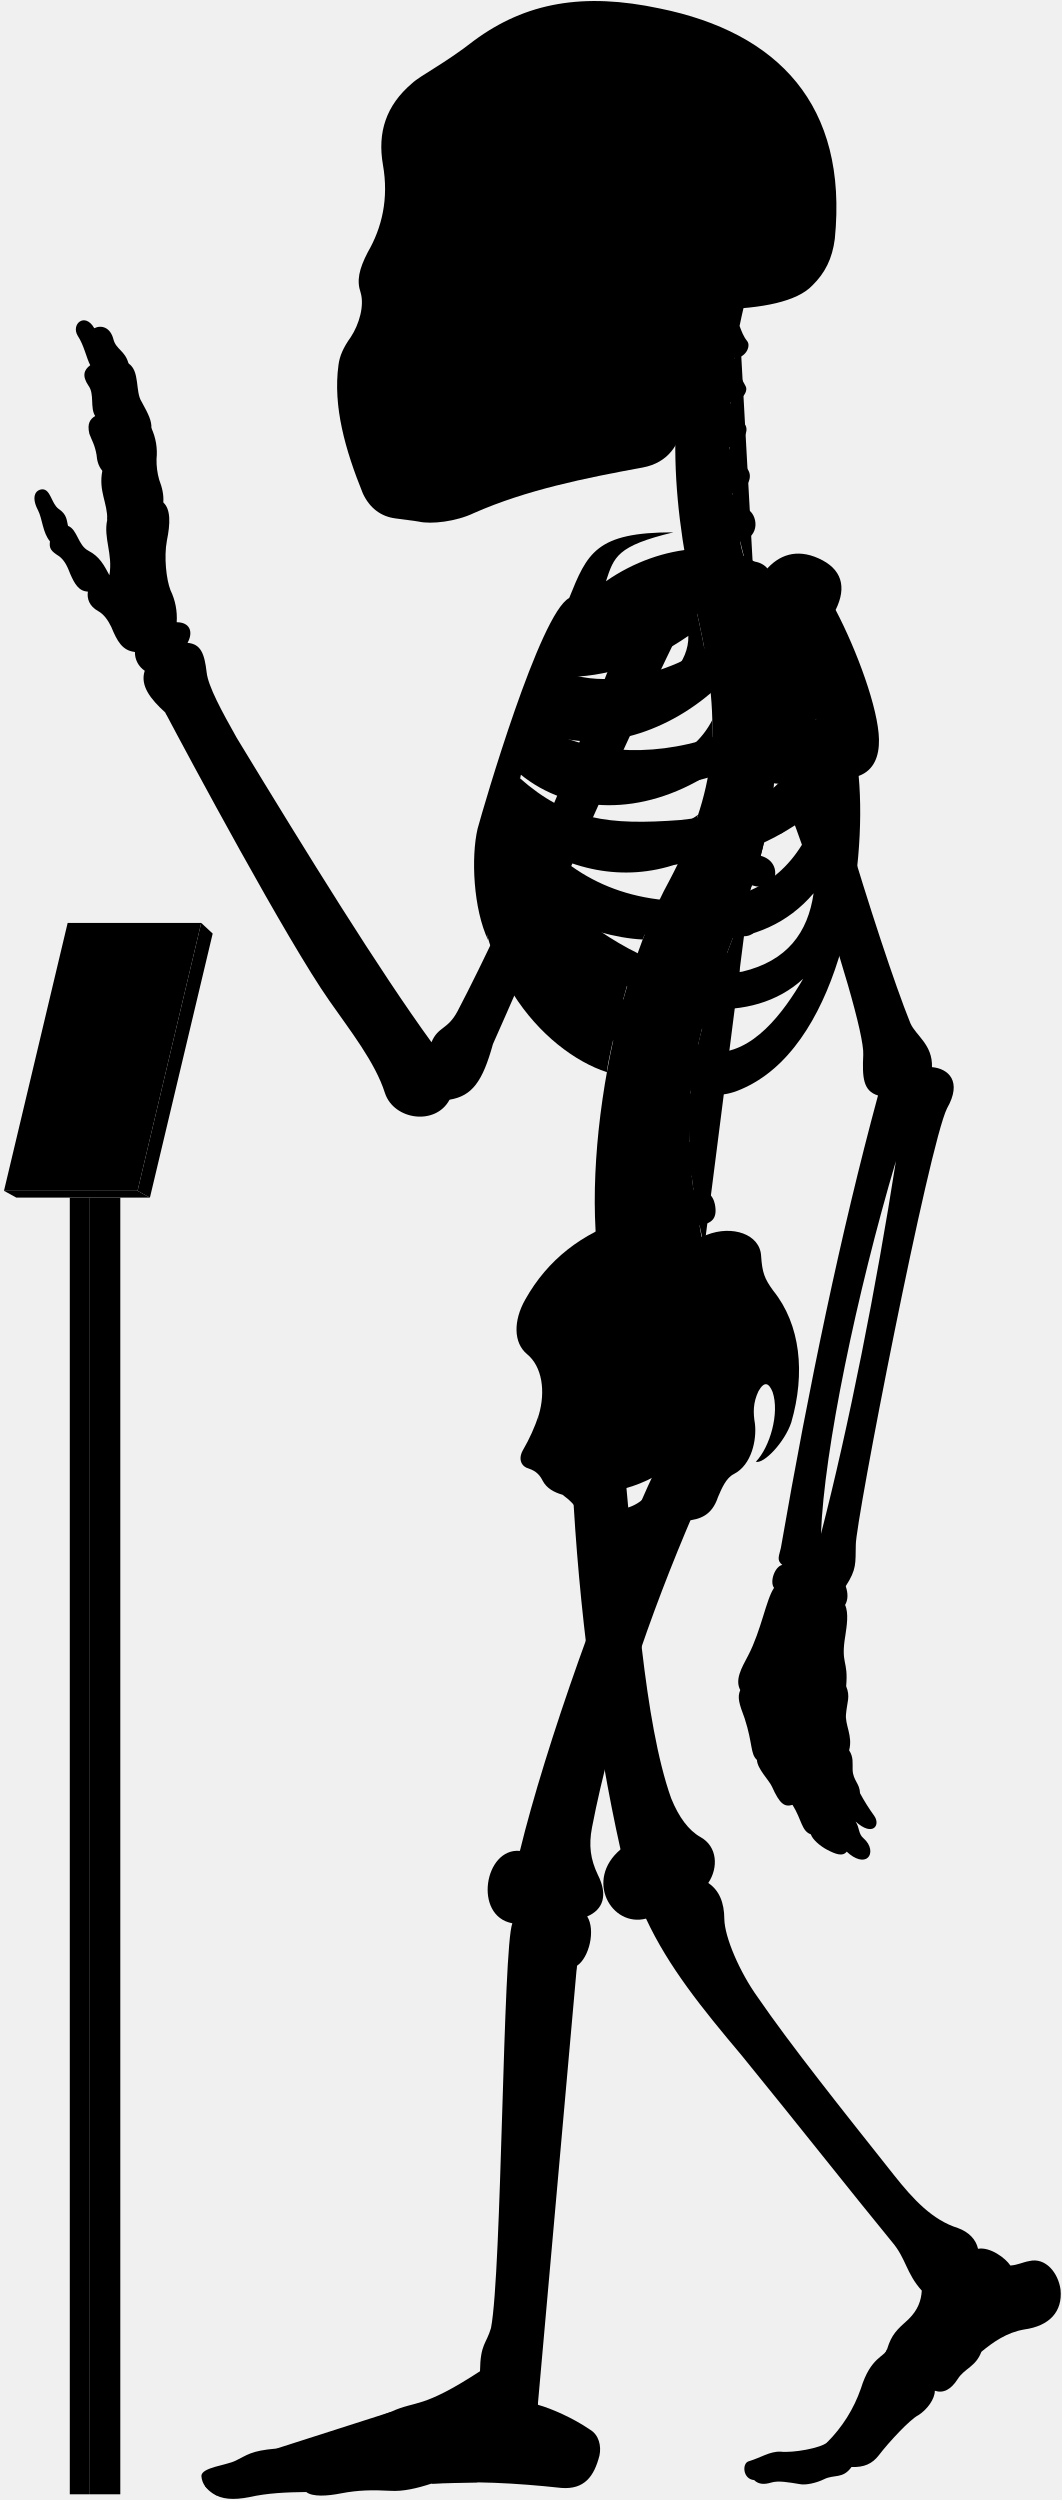
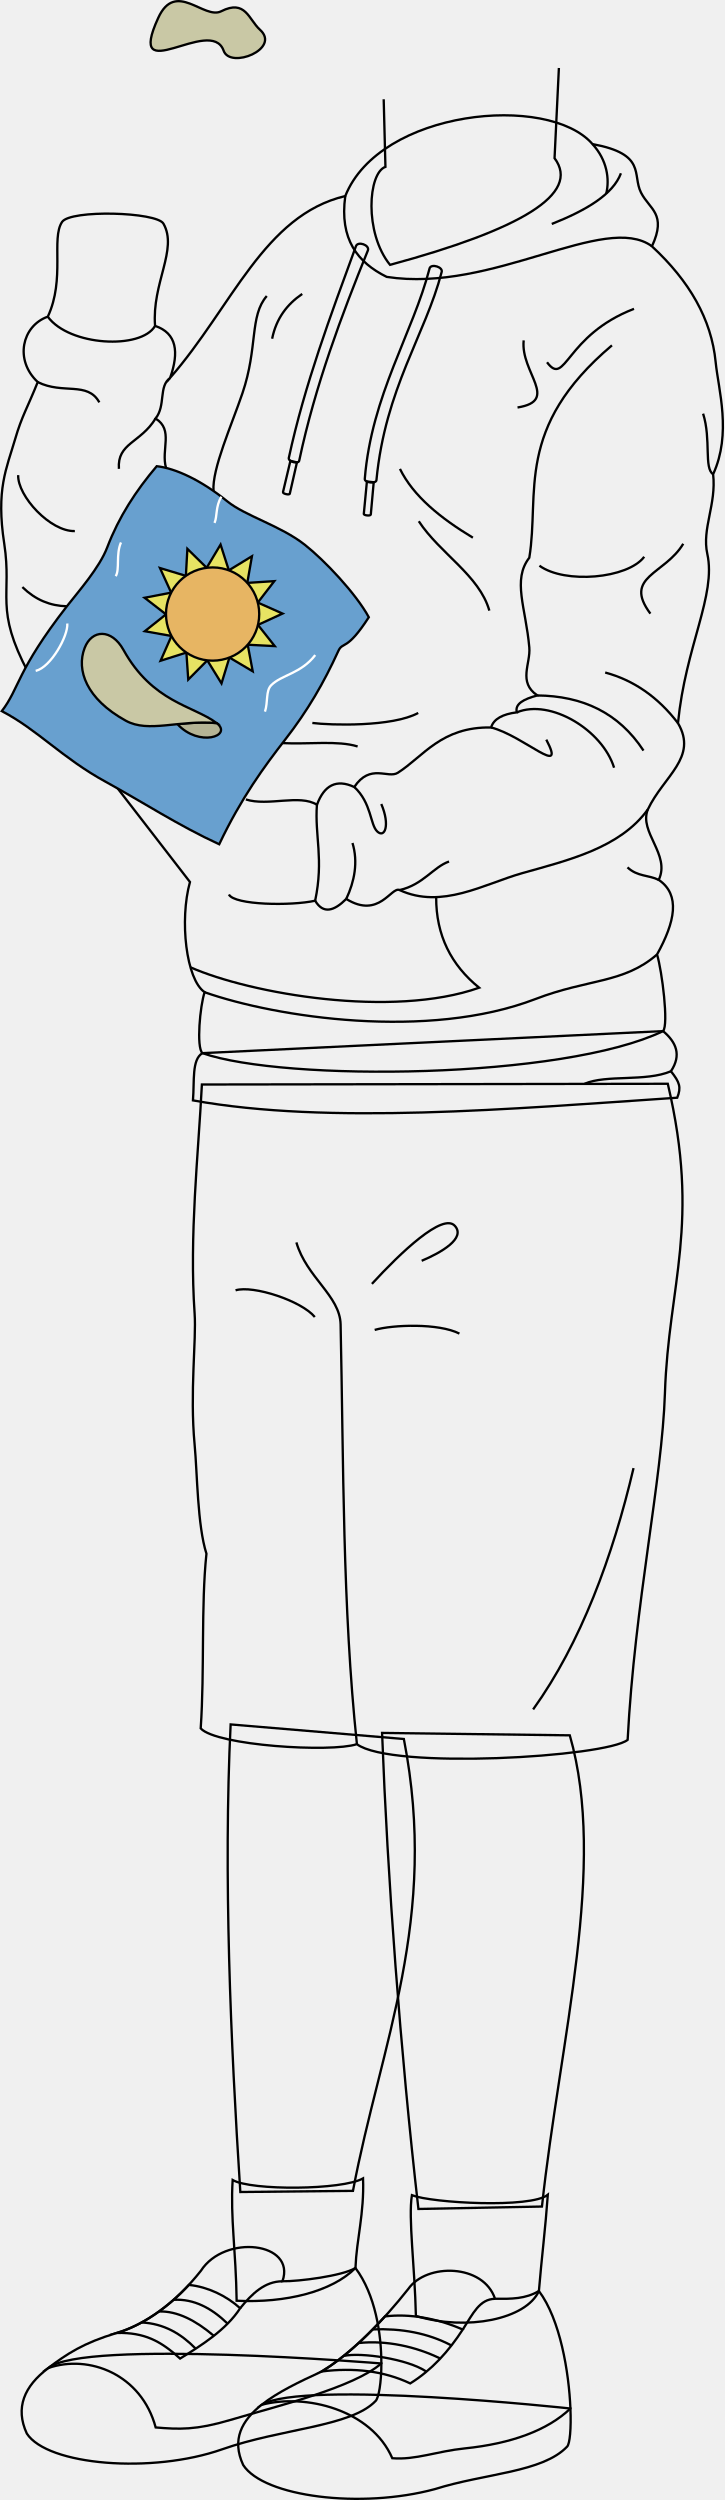
- <svg viewBox="0 0 1037.86 2443.64">
-   <rect class="poleSide" x="87.18" y="1170.63" width="30.41" height="1267.43" />
-   <rect class="poleFront" x="68.22" y="1170.63" width="18.96" height="1267.43" />
-   <polygon class="placardBottom" points="3.89 1163.97 16 1170.63 146.54 1170.63 134.44 1163.97 3.89 1163.97" />
-   <polygon class="placardSide" points="146.54 1170.63 207.89 912.52 196.68 902.1 134.44 1163.97 146.54 1170.63" />
-   <polygon class="placardFront" points="66.13 902.1 3.89 1163.97 134.44 1163.97 196.68 902.1 66.13 902.1" />
-   <g class="appendageRear">
-     <path d="M611.09,1440.92c10.2,107.22,18.25,241.61,44.89,316.73,7.6,18.87,17.41,31.63,28.51,37.89,16.85,9.22,17.85,30,7.8,45,10.82,7.2,15.58,19.26,15.7,35,.23,18.23,15.44,52.8,32.61,76.61C773,1999.33,822.23,2061,873.82,2126.05c18.87,23.82,37.51,43.93,62.53,51.78,10.8,3.93,17.67,11.29,19.63,20.26,11.77-2.1,27,9.18,31.61,16.35,7-.4,12-3.25,18.53-4.36,15.6-3.79,28.26,11.22,30.52,28,2.07,21.16-10.51,35.44-35.53,38.88-17.17,2.94-30.18,12.23-41.86,21.8-5.45,14.69-16.45,16.17-23,26.45-6.88,10.9-14.62,14.39-22.51,11.6.14,7.9-7.38,18.47-16.21,24-8,4-28.8,26.32-38.43,39-6.6,8.6-14.61,12-26.8,11.59-8.49,11.93-17,7-26.84,11.93-7.46,3.73-18,5.92-23.24,4.87-11.68-1.92-21.51-3.72-28.42-1.59-6.29,1.88-12.12,2.07-16.68-2.45-11.12-.83-12-16.32-5.38-18.33,11.76-3.44,20.36-9.75,31-9.46,12.33,1.43,39.29-3.45,45.48-8.79a138,138,0,0,0,33.25-52.87c9.77-31.68,23.49-30.57,25.71-38.73,4.41-14.29,9.33-18.62,21.14-29.29,9-9,12.07-17.91,12.69-27.71-15.29-16.9-15.29-31.38-29-47.47-40.22-49.07-92.62-115.63-147.22-182.62-38.61-45.85-71.47-86.51-93.32-133.54-33.78,8.85-60.33-37.81-24.93-67.58-24-107.25-41-236.94-47-358.48" />
-     <path d="M421.75,1018.74c-51.39-70.82-119.36-180.62-190.34-297.49-14.38-25.56-28-50.44-29.43-64.1-2.08-17.88-5.55-27.76-18.67-28.77,6.05-11.1,2-20.18-10.6-20.18a62.15,62.15,0,0,0-6.06-31.29c-4-10.09-6.56-32.29-3.53-48.44,3.43-16.8,3.83-30.74-3.53-37.34.62-6.9-.94-14.36-4-22.21A69.17,69.17,0,0,1,153,448.74,57.79,57.79,0,0,0,148,418.46c.23-7.13-2.58-13.09-9.6-25.82-6.4-9.84-1.48-30-12.79-37.38-3.39-12.64-12.1-13.51-14.72-23.53-3.05-12.19-12.24-14.25-18.72-10.89C83,304.73,69.07,316.92,76,328.25c6.1,9.14,8.54,21.85,12.2,28.74C82,361.54,80,367.44,86.49,377c6.09,8.28,1.3,21.34,6.53,29.62-4.79,3-8.09,7.14-5.66,17.42,2.61,7,5.22,10.45,7,20.46.44,5.23,1.52,10.8,5.67,15.68-3.92,20,5.22,31.36,4.79,47.91-3.92,17.85,5.66,33.1,2.12,54.2-5.12-9.59-9.46-18.27-20.48-23.94-10.35-5.34-10.68-20.7-20-24.37-1.33-5-.67-11-9.35-16.7-7-5.34-7.68-19.36-16-19-7.28.75-10.35,8.35-4,20.37,4.34,8.34,4.56,22.17,11.75,30.48-1,6.92.86,9.48,9.05,14.65,5.6,4.31,8.27,10.75,10.77,17.24,4.13,9.47,8.36,17,17.24,17.23-1.14,7,1.49,14.3,9.91,19,5.58,3,9.88,9.11,12.93,15.52,5.73,13.89,10.79,23.23,23.13,24.49a21.37,21.37,0,0,0,9.58,18.37c-4.81,14.6,5.79,27.83,20,40.73,22.36,42.33,119,222.82,160.53,281.92,20,28.76,44.72,59.9,54.31,90.25,8.78,26.36,49.51,32,63.09,6.39,22-3.6,32.27-17.56,42.43-54.38,28.69-64,114.05-264.28,182.54-404l-47.86-18.92c-53.28,141.6-116.6,289.86-169.25,390.76C437.34,1007,428.37,1003,421.75,1018.74Z" />
-     <rect x="385.34" y="106.85" width="197.05" height="325.63" />
+ <svg xmlns="http://www.w3.org/2000/svg" id="presence" viewBox="0 0 621.32 2145.12">
+   <defs>
+     <style>
+       .cls-1, .cls-7 {
+         fill: none;
+       }
+ 
+       .cls-1, .cls-2, .cls-3, .cls-4, .cls-5, .cls-6 {
+         stroke: #000;
+       }
+ 
+       .cls-1, .cls-2, .cls-3, .cls-4, .cls-5, .cls-6, .cls-7 {
+         stroke-miterlimit: 10;
+         stroke-width: 2px;
+       }
+ 
+       .cls-2 {
+         fill: #68a0cf;
+       }
+ 
+       .cls-3 {
+         fill: #e7e363;
+       }
+ 
+       .cls-4 {
+         fill: #e7b563;
+       }
+ 
+       .cls-5 {
+         fill: #b5b495;
+       }
+ 
+       .cls-6 {
+         fill: #c9c8a5;
+       }
+ 
+       .cls-7 {
+         stroke: #fff;
+       }
+     </style>
+   </defs>
+   <g id="bradSock">
+     <path class="cls-1" d="M305,1946.06c1-25.27,7.59-46.42,6.52-76.88-17.91,10.09-95.93,10.61-111.9,1.37-2,33,2.8,60.35,3.43,103.6C245.39,1976.23,284.83,1966.31,305,1946.06Z" />
+     <path class="cls-1" d="M462.4,1965.78c2.22-26.79,5.75-55.4,7.66-82.56-14.61,11.8-99.43,7.11-116.63.37-3.18,19.69,2.45,60.48,3.43,103.59C400.6,2000.49,451.66,1989.9,462.4,1965.78Z" />
  </g>
-   <g class="centreInner">
-     <path d="M619.25,943.7c-28.28-7.25-54-26-78.42-49C572,908.18,601.48,917,628.18,918.34c4.54-12.05,9.35-23.54,14.38-34.38-1.87.23-3.77.43-5.71.56-63.81,2.5-103-26.67-129.65-68.06,47.16,34.35,102.43,46.21,155.46,27.72a387,387,0,0,0,19.71-47.83c-17.22,12.67-38,17.1-64.07,19-53.64,2-83.41-5.08-116.86-42.39,2.57-6.12,3.77-9.79,6.8-16.44,48.54,39.95,119.38,41.26,184,.7a273.63,273.63,0,0,0,4-53.49c-9.85,19.26-26.16,34-51.31,42.7-47.66,15.72-95.7,8.22-126.74-16.93,2.18-5.94,4.46-11,6.83-16.86,48.58,25.36,117.91,9.08,169.68-35.19-2-21.33-5.91-44.23-11.49-69.77-.4-1.66-6.54-28.89-6.93-30.55-40.66,16.36-99.08,15-130,50.34-23.15,26.74-59.8,101.74-75.71,187.8-18.35,126.9,60.27,212.33,122.6,232.74C594.69,1030.84,614.84,952,619.25,943.7Zm-68.9-282c40.77.6,83.64-13,122.48-40.2,1.36,51.57-88.78,88.87-134.45,64C541.18,678.67,546.21,669.66,550.35,661.69Z" />
-     <path d="M526.63,1383.1c6.75-23,3.42-47.38-11.56-59.58-13.31-11.1-13.31-32.73-1.66-53.26,22-39.26,55.5-64.78,98.75-78.78C695.92,1438.9,508.42,1508.8,526.63,1383.1Z" />
+   <g id="bradSole">
+     <path class="cls-1" d="M224.5,2063.41c-17.09,13.53-25.95,29.87-15.83,51.7,17.68,27.38,101.12,37.8,164.45,20.68,43.36-13.69,92.35-14.22,113.53-36.51,2.31-2.43,3.51-15.34,2.8-32.67C489.45,2066.61,260.28,2041.78,224.5,2063.41Z" />
+     <path class="cls-1" d="M322.35,2060.08c2.58-2.71,4.88-15.42,4.89-32.11,0,0-256-21.12-285.84,4C20.78,2047.44,12.81,2066,23,2088.08c17.69,27.38,107.41,34.76,167.58,13.56C241.84,2083.6,301.16,2082.38,322.35,2060.08Z" />
  </g>
-   <path class="spine" d="M758.08,735.92V717.54c11.26-.48,18-3.73,17.92-15-.09-8.35-7.9-15.95-19.76-15.21-1.37.09-17.92-108.46-17.92-108.46,11-2.45,16.29-7.94,14.41-17.73-1.57-8.2-12.52-14.6-24.06-11.78,0,0-4.33-12.83-5.07-20,20.69-4.77,16.54-27.08,7-31.51-5.62-2.9-12.1-6.92-14.88-15.73,14-1.33,22.85-16.8,13.2-25.53-7.34-6.73-14.83-10.7-16-19.49,10.25-1.16,21.27-15.06,14.85-22.71-5.81-7.33-12-11.7-13.79-21.13,9,.3,18.15-9.75,14.79-15.87-4-7-8.73-16.39-10.59-27.56,9.71.56,16.4-11,12.12-16.47-3.48-4.17-5.36-9.36-7.41-14.73q2.15-10.44,4.6-20.83H681.64c-32.92,99.9-24.75,201.05,1.57,310,22.79,104.35,17.47,164.86-28.84,252.8-60.29,109.57-94.89,317.93-57.56,425.12l91.67-67c-2.92-8.1-4.69-20.87-4.69-20.87,11.07-2.11,17.87-5.77,15-20.68-1.77-9.07-9.37-16.7-21-14.23l-1.66-13.74c11.27-.36,19.76-1.8,18.19-16a19.66,19.66,0,0,0-20.6-17l-.15-13.34c11.21,1.16,21,2.23,22.13-14.65.76-10.74-5.64-19.36-20.7-19.31l1.82-15.9c11.1,1.93,19,3,21.2-11.72,1.25-8.26-3.87-18.31-15.61-20.1l3.83-16c11,2.53,18,1.77,20.8-8,2.31-8-.18-20-11.81-22.39l5.08-14.94c10.46,4.19,18.46,2,21.4-5.84s.17-18.4-10.95-22.59l6.92-18.18c10.46,4.19,19.57,1.33,22.51-6.48s-.87-17.62-12-21.81l6.75-19.6c10.76,3.37,19.82.73,22.15-7.29s-1.17-18.14-13.49-21.56l5.07-20.76c11,2.25,19.14-.85,20.64-9.07s-3.67-17.82-15.36-20l2.47-21c11.13,1.74,17.93-2.37,19.05-10.65S769.85,737.52,758.08,735.92Z" />
-   <g class="boneCreaseLine">
-     <path d="M722.93,318.61c-14.24,82.9-16.44,172.28,14.2,257.21" />
-     <path d="M756.24,687.35c19.87,225-129.41,277.18-67.76,531.26" />
-     <path d="M718.22,349.81c-13,.88-33.21.26-49.54-2.86" />
-     <path d="M713.86,395.85c-11.17,2.8-33.28,3-52.09,0" />
-     <path d="M712.89,441.78c-9.51,6.49-36.11,8.39-52.73,5.43" />
-     <path d="M716.49,488.43c-11.21,7.35-34.65,10.51-53.24,7.78" />
-     <path d="M758.07,726.5c-18.58,2.4-47.09,2.4-62.31,1.27" />
-     <path d="M755,778.33c-18.07,1.25-48.48-.65-65.16-5.74" />
-     <path d="M745.49,829.08c-17.4,3.72-56-5.15-69.93-14" />
-     <path d="M730.37,878.64c-20.65,2.3-60.56-7.83-76-18.11" />
-     <path d="M712.74,926.06c-20.13,1.76-61.3-7.74-79.26-21.23" />
-     <path d="M683.79,1015.15c-15.25,4.53-65.93-5-79.11-20.81" />
-     <path d="M675.56,1062.74c-15.26,5.72-71.64.65-82.36-14.68" />
-     <path d="M673.54,1110.81c-15.14,9.59-72.15,7.06-88.56-4.65" />
-     <path d="M677.1,1158c-11.09,11.87-72.54,20.74-95.72,9.47" />
-     <path d="M685.43,1205.43c-10.56,15.7-73.27,32.8-101.08,22.89" />
+   <g id="bradShoe">
+     <path class="cls-1" d="M424.76,1972.47c-9.95-30.07-58.76-30.88-74.46-8.41-21.44,27.18-48.93,55.44-74.17,70.75-18.82,8.64-37.88,17.72-51.63,28.6,37.76-9.85,94,4.19,112.11,45.86,20,1.64,38.24-6,62.18-8.42,39.67-4.07,71-15.41,90.66-34.24-1.28-31.09-8.73-76.38-27.05-100.83C451,1972.63,438.73,1972.62,424.76,1972.47Z" />
+     <path class="cls-1" d="M305,1946.06c-11.41,6.85-48.66,11.54-62.63,11.39,11.79-33.76-49.62-40.67-70-9-21.45,27.18-47.47,45.94-72,53.28-29,8.68-42.88,18-59,30.14,35.11-12,80,5.47,92.21,51,20,1.64,34.23,2.44,64.33-6.5,39.88-11.86,105.51-27.65,129.3-48.46C327.25,2002.93,322.11,1968.91,305,1946.06Z" />
  </g>
-   <g class="centreOuter">
-     <path d="M625.42,1492.21c-35.53,14.39-49.79,6.74-59.54-14-3.37-6.39-8.92-12-16-17.14-8.37-2.35-15.58-6.43-19.35-13.54-2.64-5.19-5.86-9.47-13.89-12.15-6.42-1.6-10.86-8.69-5.35-18.19a182.64,182.64,0,0,0,15.37-34.14c-.39,9.54.15,16,2.58,22.57,8.72,20.16,28.06,22.81,47.07,9.67,27-23.77,20.19-52,1.94-80.6-7.58-15.39-8.1-25.75,3.12-41.06,31-44.58,71.68-73.29,109.66-86.66,24.61-9.63,51.92-.75,52.94,20.82,1.09,16.09,3.23,22,11.79,33.74,26.74,33.17,31.63,80.67,17.65,128.92-6.52,19.35-26.75,40.65-34.62,38.37,13.76-14.3,23.39-47.47,16.4-68.16-3.58-8.82-7.93-11.2-13.81-.87-5.42,11.4-5.26,21.12-3.45,31.93,1.78,15.31-3,40.07-20.65,49.11-7.63,3.82-11.82,14-15.47,22.48C690,1498.94,656.06,1479.79,625.42,1492.21Zm-44.07-32.59c7.82,29.46,57.54,13.81,58-16.11A135.85,135.85,0,0,1,581.35,1459.62Z" />
-     <path d="M859.16,722.79c-.57-30.07-21.67-87.2-42.37-126.62,11.16-22.58,6.06-40.17-16.63-50.38-21.7-9.79-39.25-3.38-52,12-30.73-32-101.27-27.85-155.87,10.37,7.95-23.83,10.28-34.44,65.94-47.83-75.72-.12-84.2,20.3-101.88,64.22C527.69,599.65,472.9,787.65,466.84,810c-6.5,27.64-4.29,78.41,10.42,109.22-7-38.36,5.54-52,8.4-74.93,36.42,94.54,115.28,199.58,194.68,222,17.72,5,29.07,6.67,52.52-5.6,89.43-46.8,114.84-210.08,106.45-302.23C854.4,753,859.46,738.92,859.16,722.79ZM565.75,628.37c53.82-1.6,109.47-19.69,159-53.16,5.12,59.29-112,107.33-173.89,81.27C554.6,648.72,560.39,638,565.75,628.37Zm207.41-4.21c-4.09,44-25.49,78.48-77.2,96.51-61.87,20.78-126.22,15.09-168.78-12.13,2.57-6.68,5.35-12.89,8.49-20C606.93,717.27,707.16,688.16,773.16,624.16ZM665.26,801.51c-70.62,5.3-110.63.19-157.15-40.88,2.35-7.56,4.07-12.92,7.23-21.14,77.26,50.19,191.74,39.32,282.51-36.93C771,777.62,731.57,794.34,665.26,801.51ZM518.79,809c88.62,50.77,194.77,51.69,281.54-19.39-17.91,54-51.69,84.93-106.15,90.47C610.17,886.51,556.63,855.12,518.79,809ZM725.56,949.74c-57.69,9.23-109.12-16.5-157.39-52.62,94.74,31.14,176.38,35.37,227.09-24C789.74,911.68,769.35,939.31,725.56,949.74Zm-29.08,78.93c-34.15-1.85-85.84-43.39-114-83.54,66.47,47.54,152.78,57.69,202.62,11.53C765.72,989.9,735.72,1030.51,696.48,1028.67Z" />
-     <path d="M701.6,302.45c-17.57,34.92-28.88,71-33.17,108.24-3.61,24.48-15.8,41.67-40.15,46.27-56.36,10.32-113.86,21.93-165,44.51-17.43,8.38-41.75,11.15-53.92,8.38-6.08-1.1-12.71-1.65-22.9-3.14-14.14-1.83-25.19-10.12-31.83-24.5-17.23-42.64-29.3-85.14-23.77-125.49,1.11-8.85,4.82-17.16,12-27.21,8.28-12.55,13.47-30.84,9.6-43.64-3.92-11.48-1.66-22.58,7-39.29,13.91-24,20.66-52.4,14.84-85.54-5.51-31.59,3.06-58.08,28.49-79.64,8.29-7.74,32.06-19.35,60.55-41.7,50.57-37.35,107-47.31,181.56-31.42,115,23.37,184.21,93.84,171.09,225.21-2.44,19.29-9.59,33.41-21.82,45.39C779.23,294.8,745,301.59,701.6,302.45ZM394.41,146.15c-5.44,16.34-6.7,49.44.68,68.65,6,15.56,24,27.71,33.26,5.93,7.54-23.47,8.38-50.7-4.19-72.9C413.27,128.56,400.28,131.49,394.41,146.15Zm31.43,113.54a175.65,175.65,0,0,1-20.31,38.23c-3.72,5.26.44,10.53,10.25,11.2,10.15.64,16.08-1.55,18.44-9.21,3.18-10.85,5.31-25.9,6.85-39.5,0-5.48-1.1-8.63-6.44-8.68C431.1,252,428.08,254.27,425.84,259.69Zm124.59,62.56c-11.32,7.2-25.38,9.26-26.07,23.32s0,27.09-3.43,42.18c7.89-2.74,20.92-12.34,21.61-21.26C544.94,347.28,543.65,335.09,550.43,322.25ZM458.51,149.08c-8.37,15.92-5,57.82,2,74.69,7.68,19.16,25.28,23.77,38.68,5.33,18.6-30.25,13.41-59.07-1.25-82.11C484.91,127.3,467,131.36,458.51,149.08Z" />
+   <g id="bradShoelace">
+     <path class="cls-1" d="M352,2045.08c18.46-11.44,32.9-27.51,45.07-46.21-21.81-9.65-45.72-13.84-66.72-11.28-17.23,18.92-36.29,36.34-54.23,47.22C303.71,2031.4,329.17,2034.31,352,2045.08Z" />
+     <path class="cls-1" d="M206.09,1980.57c-11.84-10.61-27.63-18.35-44-20-19.18,20.66-41,35-61.65,41.19,23.18-.41,37,6.51,54.09,22C173,2012.3,193.92,1999.27,206.09,1980.57Z" />
  </g>
-   <g class="appendageFront">
-     <path d="M678.07,1478.53c-43.19,100.33-80.18,208.06-99.39,307.64-3.43,17.84-1.47,31.33,5.68,46.37,10.13,20,5.15,34.1-10.41,40.68,8.34,13.25,2,40.26-10,48.26-4.67,13.35-36.37,360.55-39.67,413.07-.19,4.41,1.59,6.88,1.45,16,13.24,3.67,34.29,12.88,51,24.33,8.68,5.1,11.2,15.93,9.22,25.29-5.2,20.32-14.68,33.47-37.34,31.66-44.44-4.81-88-7.12-127-4.18-13.66,4.51-27.86,7.88-40.3,7-17-.94-31.19-.71-47.7,2.45-13.73,2.75-28.14,3.62-34.29-1.26-18.9.23-37.8.94-55.59,5-15.53,3-27.05,2.31-36-3.78-5.22-3.64-10.34-8.75-10.89-16.93.23-8.46,24.55-10.36,33.62-15,11.33-5.42,14.38-9.58,39.47-11.76,25.09-2.72,89.46-26.72,112.37-36,25.09-11.45,29.45-2.18,86.88-39.58.39-27,6.07-26.29,10.75-42.24,10.62-55.36,11.56-372.18,20.89-395.63-38.34-6.91-27.43-74,7.37-70.74,24.41-100.6,84.24-271.06,134.41-376.5-31-26.06,9.94-78.24,35-56.12,14.61-4.17,37.16,2.93,35.9,30.48,0,15.45-5,32.14-19.62,43.83C682.66,1460.16,683.82,1466.45,678.07,1478.53Z" />
-     <path d="M783.94,633.94c2,50.63,75.68,291.45,105.94,366.27,5.4,12.19,21.81,20.75,21.09,42.86,16.13,1.43,29.81,13.85,14.73,40.25-17.6,35.21-89.61,404.77-89.2,426.87-.41,17.84,1,23.55-9.86,40.24,2.34,6.88,2.45,13.1-.6,18.37,3.67,8,1.62,20.61.25,29.82-4.77,28.66,3.08,23.54.79,49.61,4.21,10.22.92,15.22-.1,26.82-1.37,10.92,6.82,21.5,3,35.83,4.45,6.82,3.2,12.28,3.43,19.11.34,10.23,7.17,13.65,7.12,22.6a195.38,195.38,0,0,0,14,22.33c6.46,9.11-1.45,20.83-18.28,5.5,4.2,6.31,2.5,12,7.91,16.53,7.22,6.31,8.42,15,3.91,18.94-3.91,3.6-12,2.07-20.44-6-3.94,5.1-10.85,2.55-19.45-2-6.29-3.3-14.12-9.92-15.59-14.88-9.21-3.27-8.84-14.29-17.94-28.84-7.84,2.38-12.51-.85-20.09-17.81-2.8-6.28-14.42-17.49-14.68-26.08-6.61-6-3.91-15.63-12-40.58-5.41-14.42-7.4-20.69-4.3-27.72-5.31-10,.92-21.09,7.79-33.93,12.84-24.76,17.43-54.57,25.22-66-4.58-6,.92-21.09,8.07-22.42-5.94-4.69-3-9.06-1.38-16.64,27.58-158.86,58.6-308,94.93-442.2-14.75-4.45-15.41-18-14.42-39.66,2.2-37.52-96.91-328.47-144.07-402-13.58-20.78,8.48-43.07,37.36-53.32C768.29,565.75,780.39,592.44,783.94,633.94Zm91.77,500.94c-38.41,129.7-70.26,282.71-73.25,364.48C829.49,1394.94,856.66,1257.09,875.71,1134.88Z" />
+   <g id="clothesOverlapLine">
+     <path class="cls-1" d="M183.46,2004.25c-15.58-13.26-31.23-21.31-46.93-20.91" />
+     <path class="cls-1" d="M167.92,2015.28c-12.51-12.79-27.25-21.54-46.32-22.48" />
+     <path class="cls-1" d="M195.29,1993.79c-13.62-13.22-28.81-21.42-46.29-20.44" />
+     <path class="cls-1" d="M377.8,2023.74c-21-10.26-46.13-15.81-70.09-13.31" />
+     <path class="cls-1" d="M365.92,2035c-16-10.93-56.21-16.75-71-13.51" />
+     <path class="cls-1" d="M387.37,2012.53c-20.2-10.69-42.92-14.76-67.55-13.81" />
+     <path class="cls-1" d="M242.37,1957.45c-15.18.06-26.13,10.61-36.28,23.12" />
+     <path class="cls-1" d="M424.76,1972.47c-13.33.36-18.69,12.32-27.68,26.4" />
  </g>
-   <g class="boneOverlapLine">
-     <path d="M956,2198.09c.85,15.71-16.56,18.07-25.5,33.6-9.08,11.53-16.8,14.75-29.44,7.25" />
-     <path d="M959.25,2298.74c-11.09-15.15-51.24-23.45-60.77-20-7.4.87-23.32,27.41-17.41,33,9.35,3.42,28.6,15.7,32.72,25.1" />
-     <path d="M898.48,2278.74c-5.07-4.44-6.07-12.74-10.13-12.09" />
-     <path d="M867.21,2295.94c-1,6.23,6.95,15.19,13.86,15.75-8.25,7.72-14.17,15.82-15.55,24.68-1.12,6.9-23,39.24-28.75,42.74-7.11,4.1-10.12,7.93-11.61,12.15" />
-     <path d="M832.35,2411.36c6.31-14.29-11.61-26.9-24.1-23.82" />
-     <path d="M825.16,2391.26c-13-4.14-41.74,14.93-59.24,14.93-15.33.28-29.23,1-28.75,17.93" />
-     <path d="M870.68,2305.36c-8.89,6.68-17.65,20.26-20.21,31.43-9.26,29.13-32,42.27-32.81,51" />
-     <path d="M563.91,1921.48c4.62-17.68,1.93-27.77-15.73-26.34-18,.59-25,11.35-19.56,30.3,5.61,28.12-24.65,377.18-29.92,397-5.43,15.08-11.55,33.31-.11,38,14.12,6.06,24.74,1.8,27.1-9.88" />
-     <path d="M469.24,2317.89c4,7,15.41,7.92,28.36,7.66" />
-     <path d="M492.12,2349.09c-17.86,17.55-34.31,8.56-44.68,14.11-3.85-10.78-15-19.53-23.94-19.53" />
-     <path d="M466.42,2426.42c22.94-16,11.37-52.42-19-63.22-21.29,2.4-39.27,6.78-38.75,22.27,16.61,3.16,27.28,33.61,12.93,42.2" />
-     <path d="M382.36,2357.47c8.24,5.38,12.84,11.52,11.93,18.82-41.56,16.17-76.9,15.43-109.52,22.93-1.33-3.25-6.41-5.1-14.78-5.75" />
-     <path d="M394.29,2376.29c7.17-2.05,14.39,2.05,14.4,9.18-23.23.67-22.11,13.75-74.19,20.39-14.91,2-30.88-.05-40.55,5.58,8.47,6.83,11.13,14.8,5.38,24.43" />
-     <path d="M211.74,2439.4c-3.05-13.36,8.78-15.38,23.56-15.14,23.87-1.94,41.29-12.52,58.65-12.82-.8-6.64-4.08-10.45-9.18-12.22-14.78,1-37.36,13.26-57.67,15.54-17.41,1.66-27.37,6.54-26.32,15.86" />
-     <path d="M508.25,1809.28c24.24,1.84,21.73,67.63-7.37,70.74" />
-     <path d="M606.6,1807.73c23.63-7.89,44.94,58.53,24.93,67.58" />
-     <path d="M692.29,1840.5c-15.83,13.22-33,16.68-52.81,17" />
-     <path d="M574,1873.22c-22.84,3.77-42.73,3.6-57.16-3.85" />
-     <path d="M858.26,1070.8c3-7.8,6.89-12.23,20.92-9,13.64,3.61,18.34,9.68,13.24,22.46-6,14.84-12.34,29.56-16.71,50.64" />
-     <path d="M911,1043.07q-2.69,16-20.73,23.65" />
-     <path d="M439.27,1074.87c-26.94.66-26.38-16.18-19.43-36.63a33.9,33.9,0,0,0,1.91-19.5" />
-     <path d="M161.34,696.31c43,41.19,81.59,96.35,117.79,159.23,63.65,114.69,128.79,147.87,140.71,182.7" />
-     <path d="M802.46,1499.36a85.6,85.6,0,0,0-6.8,38.54c1.91,9.58,26.07,17.64,31,12.53" />
-     <path d="M764.71,1529.64q15.4,7.21,30.83,4.81" />
-     <path d="M756.64,1552.06c16.39,20.73,31.73,7.69,47.45,15,6.52,4.6,16.87,4.6,21.95,1.76" />
-     <path d="M827.08,1648.23c-4.2,5-29.51,11.22-29.12-7.18,2.68-29.91-1.92-59.82,2.16-75.44" />
-     <path d="M801,1649.92c2.37,9.53-4.92,17.58-21,16.43-14.18-2.3-15.72-5.75-11.88-20.32,6.52-23.77,6.9-61.74,13-81.43" />
-     <path d="M767.3,1561.41c-7.69,20.58-9.94,48.53-18.81,69.67-3.21,10-6.9,15.72-3.83,26.84,3.06,7.81,16.87,10.35,26.65,6.23" />
-     <path d="M723.63,1652c4.06,7,11.73,7.8,21,5.9" />
-     <path d="M830,1710.88c-4,6.06-24.24,8.38-24.61.45-.75-16-9.9-38.16-7.16-50" />
-     <path d="M807.76,1714.92c-2,11,6.18,21.8,8.88,35.31,2.62,13.84,19.83,9,23.94,2.36" />
-     <path d="M821.39,1757.65c-3,8.26,10.64,18.31,14.93,22.77" />
-     <path d="M766.24,1665.64c0,14.95,12.61,36.35,13.29,54.69,0,20,21.87,11.51,28.84,4.77" />
-     <path d="M785.31,1731.91c-3.72,11.86,12.2,25.74,16.62,41.75,4.77,14.95,19.43,15.84,31.76,4.27" />
-     <path d="M813.89,1785.57c-4.4,5.74,2.08,14.33,13.81,24.31" />
-     <path d="M738.13,1658.77c0,15.71,15.6,37,17.3,62.92,2,16.65,20.72,11.12,25.93,6.73" />
-     <path d="M740,1720.32c5,1.3,11.41.48,14.94-3.92" />
-     <path d="M762.12,1731.91c-5.33,7.44,4.86,17,12.6,32.3" />
-     <path d="M792.66,1793.05c8.74,1.67,16.79-3.88,16.56-9.27" />
-     <path d="M183.31,628.38c-14.41,3.81-28.42,12.53-41.94,27.2" />
-     <path d="M131.79,637.21c18.36-2.32,24.86-27,7.52-36.2-20.06-14.09-20.06-31.71-32.41-38.7C97.84,560.63,87,569,85.82,578.24" />
-     <path d="M172.71,608.2c-3.3,9.6-11.15,13.95-23.27,13.41" />
-     <path d="M66.39,514c-7.31,0-17.63,8.68-17.63,15.12" />
-     <path d="M159.59,491.13c-14.68-7.81-34.28-3.1-28.94,19.76a191.35,191.35,0,0,1,0,82.68" />
-     <path d="M148,418.46c-11.58-5.38-30.35,4.89-23.78,16.8,8.55,14.38-1.35,46.42,7.53,59.88" />
-     <path d="M125.59,355.26c-12-3.34-26.06,5-18.76,19.21,12.47,17.36,4.11,40.55,17.1,51.48" />
-     <path d="M92.15,320.84c-3.6,3.59-5,11.44,0,18.54,4.72,7,5.8,23.42,12.67,30.41" />
-     <path d="M88.23,357c3.77,7.83,4.44,25.39,18.6,17.48" />
-     <path d="M129.93,500.89c-7.08-2.29-22,2.94-16.72,14.62,5.64,14.8,5.11,33.12,2,55" />
-     <path d="M98.63,376.22c-2.34,4.92-2.36,10.5,0,16.75,6.19,15.31,2.68,26.21,7.12,36.51" />
-     <path d="M93,406.64c2.51,4.41,5.9,5.69,9.74,5.36" />
-     <path d="M96.87,410.8c-7.6,4.32,0,20.16,3.12,49.4,1.39-3.32,5.94-4.26,11.91-4.13" />
-     <path d="M104.78,508.11c2.88-2.56,6.51-3.53,10.43-3.86-3.91-11.88,1.68-43.54-8.39-66.64-4.6-11.66,3.76-16.25,13.55-15.67" />
-     <path d="M556.39,584.52q29.82,8.34,9.36,43.85c-37.29,66.55-63.54,138.76-80.09,216" />
-     <path d="M592.33,568.13c-11,10.45-25.44,14.67-25.74,21" />
-     <path d="M737.13,575.82c-16,1-25.19-18.07-75.85-6.76-52,12.66-53.82,28.49-87.21,30.59" />
-     <path d="M839.31,758.48c-5-47.36-25.13-88.15-55.37-124.54" />
-     <path d="M727.73,229.43c-35.87,20.63-84.86,36.23-136.3,23.32-24.21-7.17-28.19-32.71-26.9-68.15,2.39-40-14.64-61-45.73-69.94" />
-     <path d="M701.6,302.45c-34.94-6.36-67.59-9.1-95.82-4.87-21,2.1-24.09,11.3-55.35,24.67" />
-     <path d="M330.79,398C376,409.34,463,402.85,523.29,372.1" />
-     <path d="M340,379.14A33.54,33.54,0,0,0,340,400c-.43,8.37.4,15.93,2.91,22.41" />
-     <path d="M360.84,381.22a36,36,0,0,0,0,21.63c-2.49,7-1.29,13.94,2.08,20.8" />
-     <path d="M385.8,382.06c-2.61,7.64-3.48,14.81-1.25,21.17-2.59,6.69-1.37,13.66,2.49,20.83" />
-     <path d="M407.84,380.81a26.89,26.89,0,0,0,.42,21.74,26.9,26.9,0,0,0,4.16,20.27" />
-     <path d="M430.3,379.14c-2.27,7.61-2.32,14.5.42,20.49a25.93,25.93,0,0,0,4.16,20.28" />
-     <path d="M451.1,374.57a28.76,28.76,0,0,0,2.46,21.28,23.76,23.76,0,0,0,4.19,19.06" />
-     <path d="M471.06,369.58c-2.15,8.12-1,15.14,3.08,21.13-1.69,7.7-.16,13.51,4.41,17.55" />
-     <path d="M494.35,361.67a35.8,35.8,0,0,0,2.57,21.81c-1.59,7.65.13,12.83,4.51,16" />
+   <g id="skinWhite">
+     <path class="cls-1" d="M197.89,1479.64c-6.23,128.89,0,272.32,8.32,401.21l96.66-1c23.91-126.81,73.8-232.83,43.66-387.7Z" />
+     <path class="cls-1" d="M488.92,1489c32.22,112.25-8.31,259.84-23.9,404.32l-106,2.08c-15.59-136.16-26.48-284-31.18-408.48Z" />
+   </g>
+   <path id="bradShorts" class="cls-1" d="M573,929.93c28.27,120.46.62,171.48-2.46,265.5-2.46,75-25.81,179.46-32,297.46-18.44,14.75-202.82,25.81-232.32,3.69-22.12,7.37-120.46,1.23-134-13.52,3.37-49.82.24-105.7,4.92-149.88-7.8-24.51-7.8-68.54-10.14-93.52-4.22-45,1.56-89.76,0-112.4-4.64-67.26,3.12-135.82,6.24-196.7Z" />
+   <path id="clothesOverlapLine-2" data-name="clothesOverlapLine" class="cls-1" d="M254.31,1066.05c8.69,30,37.41,45.8,37.94,70.34,2.59,119.46,1.58,242.66,14,360.19" />
+   <g id="clothesFoldLine">
+     <path class="cls-1" d="M270.12,1130.07c-11.32-13.82-52.75-27.51-68-22.92" />
+     <path class="cls-1" d="M321.49,1141.14c15.6-4.53,54.92-5.93,72.72,3.16" />
+     <path class="cls-1" d="M543.6,1259.7c-17.84,75.9-45.2,150-86.16,207.08" />
+     <path class="cls-1" d="M319.12,1101.62c24.72-26.91,60.8-61.21,71.14-49.8,9.66,10.66-11.74,23-28.45,30" />
+   </g>
+   <g id="skinWhite-2" data-name="skinWhite">
+     <path class="cls-1" d="M329.23,85.17l1.49,58c-14.88,5.21-18.37,56.56,3.95,84.09,112-30.34,164-60.84,141.16-91.53l3.72-77.39" />
+   </g>
+   <path id="bradShirt" class="cls-1" d="M568.93,884.73c11.38,9.57,16,20.56,6.76,34.46,7.58,9.55,8.93,13.76,5.41,22.7-143.92,9.73-299.32,23.25-415.53,2.3,1.35-16.89-1.14-35,8.11-40.54Z" />
+   <path id="bradHoodie" class="cls-1" d="M508.39,123.63c-38.11-43.86-182.64-29.48-212.12,44.58-69.75,16.54-97.07,94.92-150.28,156,7.73-22,5.83-38.28-12.94-44.59-2.88-36.67,19.8-65.65,7.19-87.72-5.76-10.07-79.82-12.22-87-1.44-9.51,14.27,2.88,48.9-12.22,81.25-22.29,7.91-28.77,37.4-8.63,56.09C23.75,349.41,18.69,357.1,13,376.74c-7.4,25.38-16.54,43.14-9.34,89.88C10.51,511.47-5,522,24.41,577.41L163,756.8c-9.08,32.68-3.33,83.73,12.57,94.53-3.88,11.51-7.27,47.44-1.87,52.32,70.1,24.6,309.55,22.45,395.25-18.92,4.9-5.37-.86-51.39-5.17-65.77,15.43-27.88,20.29-51.12,1.44-64,10.33-21.6-17.26-41-9.35-60.4C569.51,665.8,599,650,581.74,620.5c6.47-66.16,33-109.85,25.16-145.25-4.79-21.63,7.91-42.43,5-68.31,16.07-35.09,4.51-72.47,2.15-96.36-3.61-36.63-22.38-69.3-54.64-99.23,12.94-28-2-31.56-9.35-46C542.19,149.85,555.13,132.26,508.39,123.63Z" />
+   <g id="clothesOverlapLine-3" data-name="clothesOverlapLine">
+     <path class="cls-1" d="M525.08,296.33c-83.87,70.9-61.76,126.56-70.91,182.22-14.75,19-3,42.8,0,77,1.22,14-9.91,29.73,6.86,41.17-11.45,3.07-19.52,7.21-17.54,14.49-12,1.51-19.86,5.55-22.11,13-42.69-.76-58.14,24.94-80.05,38.88-8.39,5.34-23.64-8.38-37.36,12.2-15.42-7.16-25.85-1.46-32,15.25-14.79-9.34-41.93,1.53-61-4.57" />
+     <path class="cls-1" d="M555.85,694.56c-23.91,33.31-69.14,43.71-107.78,54.66-32.89,9.32-69,31.22-105.22,14.49-7.13-3.29-17.54,25.16-45.75,7.62-10.5,10.49-19.75,13.21-26.68,1.53-20.59,4.57-69.39,3.81-74-5.34" />
+     <path class="cls-1" d="M146,324.25c-10.13,7.28-3.58,23.68-12.53,34.86,15.7,9.65,4.49,26.74,9,42.4" />
+     <path class="cls-1" d="M228.91,254C214,271.13,221.45,298,208,337.49c-9.15,26.95-26.27,65.21-24.78,83.85" />
+     <path class="cls-1" d="M559.45,211.35C519,181.66,422.77,251.74,331.8,237.58c-25-12.34-40.66-32.32-35.53-69.37" />
+     <path class="cls-1" d="M374.26,769.76c-.18,32.85,12.91,58.33,36.87,77.76C336.49,873.86,215.3,852.79,163.4,830" />
+     <path class="cls-1" d="M563.76,819c-28.8,25-58.66,20.65-104.33,38.22-92.29,35.5-222.18,15.8-283.88-5.85" />
+     <path class="cls-1" d="M271.94,690.51c-2,26.68,6,46.69-1.52,82.35" />
+     <path class="cls-1" d="M133.05,279.66C121.11,300.2,59.48,297,41,271.75" />
+     <path class="cls-1" d="M508.39,123.63c12.65,13.89,14.75,30.14,11.81,42.48" />
+   </g>
+   <g id="clothesFoldLine-2" data-name="clothesFoldLine">
+     <path class="cls-1" d="M532.79,148.69c-6.72,18.05-29.62,31.7-59.35,43.48" />
+     <path class="cls-1" d="M544,265c-59.34,22.92-58.55,67.55-74.62,45.84" />
+     <path class="cls-1" d="M449.35,292.06c-2.94,27.62,31.21,51.68-5.29,57.59" />
+     <path class="cls-1" d="M603.3,354.94c7.05,22.33.57,46.88,8.64,52" />
+     <path class="cls-1" d="M552.77,477.75c-14.1,18.8-68.16,23.5-89.91,7.64" />
+     <path class="cls-1" d="M586.26,466.58c-15.86,26.45-51.91,28.12-28.2,59.94" />
+     <path class="cls-1" d="M581.74,620.5Q556.12,587,519.27,577.05" />
+     <path class="cls-1" d="M461,596.73c38.62.38,69.8,14.68,91.15,47.31" />
+     <path class="cls-1" d="M443.49,611.22c28.78-11.84,73.43,15.19,83.42,47.51" />
+     <path class="cls-1" d="M421.38,624.18c28.56,7.52,65,44,47.36,10.46" />
+     <path class="cls-1" d="M304,675.26c14.93,14,13.49,32.15,19.63,38.12,6.44,6.25,11.35-5.16,3.53-23.51" />
+     <path class="cls-1" d="M297.1,771.33c7.11-15.06,10.3-31.73,5.35-48" />
+     <path class="cls-1" d="M342.85,763.71c20.12-4.5,28.94-19.78,42.45-24.48" />
+     <path class="cls-1" d="M343.19,402.35c11.52,23.43,34.71,42.17,62.56,59" />
+     <path class="cls-1" d="M359.33,447.26c18.17,27.75,52,46.42,60.55,76.69" />
+     <path class="cls-1" d="M358.83,611.75c-22.2,12.11-75.18,10.59-90.83,8.58" />
+     <path class="cls-1" d="M306.86,640.51c-17.09-5.34-42.14-1.71-64.43-2.89" />
+     <path class="cls-1" d="M19.2,503.74c11.2,11,24,16.17,38.22,16.47" />
+     <path class="cls-1" d="M15.6,407.69c-.6,18,27.61,48.62,48.62,48" />
+     <path class="cls-1" d="M32.38,327.84c21.64,10.82,42.74-.91,52.85,17.42" />
+     <path class="cls-1" d="M133.46,359.11c-12.81,21-33.08,21-31.42,43.18" />
+     <path class="cls-1" d="M259.32,252.21c-13,8.87-22.32,21.07-25.81,38.42" />
+     <path class="cls-1" d="M565.2,755c-8.63-4.35-18.18-2.66-26.79-10.76" />
+     <path class="cls-1" d="M575.69,919.19c-21.69,9.2-55.35,2.65-74.08,10.74" />
+   </g>
+   <g id="bradHoodieLace">
+     <path class="cls-1" d="M320.66,413.79l-2.49,27.69c-.14,1.43-6.12.87-6-.56l2.65-27.77Z" />
+     <path class="cls-1" d="M378.91,233.61C365,287.21,330.61,333.1,323,412c-.36,3.32-10.33,2.25-10-1.07,5.8-72,41.29-125,55.65-180.83C370.21,226,380.53,229.21,378.91,233.61Z" />
+     <path class="cls-1" d="M254.79,396.76l-6.13,26.84c-.31,1.41-6.17.08-5.85-1.32l6.38-26.88Z" />
+     <path class="cls-1" d="M315.69,214.81c-22.23,54.85-45.28,115.87-58.92,180.33-.36,3.33-9.32,1.26-9-2.06,13.75-63.4,35.76-122,57.65-181.83C307.05,206.67,317.28,210.23,315.69,214.81Z" />
+   </g>
+   <g id="chips">
+     <g id="chipBag">
+       <path class="cls-2" d="M1.54,610.18C32.36,626.2,53.31,650.44,91,671c31.11,17,62.13,37.35,97.09,53.43,18.94-39.85,38.62-66.66,56.69-89.92,19.38-24.95,33.05-48.62,45.48-75.84,4-8.69,7,.75,26.2-29.07-11.06-20.31-37.91-48.74-54.9-62.15-20.68-16.31-51.23-24.82-66.53-37.27-22.16-18-44.35-28.36-60.55-30.16C116.57,421.13,102,443.47,92,469.68c-6.6,17.39-24.59,37.66-34.6,50.53C14.28,575.67,16.67,590.54,1.54,610.18Z" />
+     </g>
+     <polygon id="sunRay" class="cls-3" points="189.26 467.27 196.36 489.38 216.18 477.27 212.19 500.15 235.37 498.64 221.2 517.04 242.43 526.48 221.33 536.19 235.74 554.4 212.55 553.2 216.84 576.03 196.86 564.18 190.06 586.39 177.88 566.62 161.53 583.12 159.93 559.95 137.79 566.96 147.14 545.7 124.27 541.62 142.43 527.14 124.08 512.91 146.89 508.52 137.25 487.39 159.49 494.11 160.78 470.92 177.34 487.2 189.26 467.27" />
+     <circle id="sun" class="cls-4" cx="182.43" cy="526.88" r="40" />
+     <path id="chipDark" class="cls-5" d="M186,620.45c-12.22-1.07-23.44-.13-33.72.91C170.73,641.4,200,631.54,186,620.45Z" />
+     <g id="chip">
+       <path class="cls-6" d="M105.9,557.59C131,602.78,165.47,605.25,186,620.45c-32.87-2.87-58.48,8.74-78.06-2.05C74,599.7,65.33,574.89,72.62,556,78.78,539.93,95.74,539.27,105.9,557.59Z" />
+       <path class="cls-6" d="M135.75,15.39c15-32.8,39.21,1.81,54.05-5.72,20.89-10.59,23.57,7.1,33.26,15.83,18.2,16.4-25.46,34.07-31.18,18C181,12.68,107.16,77.76,135.75,15.39Z" />
+     </g>
+     <g id="chipBagLIghtLine">
+       <path class="cls-7" d="M103.81,465.46c-4.51,10.24-.9,23-4.51,28.92" />
+       <path class="cls-7" d="M57.73,535c.91,10.39-14,37.54-27.11,40.66" />
+       <path class="cls-7" d="M270.49,562.08c-12.2,15.89-28.8,16.88-37.75,25.83-4.89,4.89-2.62,14.48-5.39,22.7" />
+       <path class="cls-7" d="M189.91,426.18c-5.12,8.65-3.31,16.65-5.84,22.52" />
+     </g>
  </g>
</svg>
